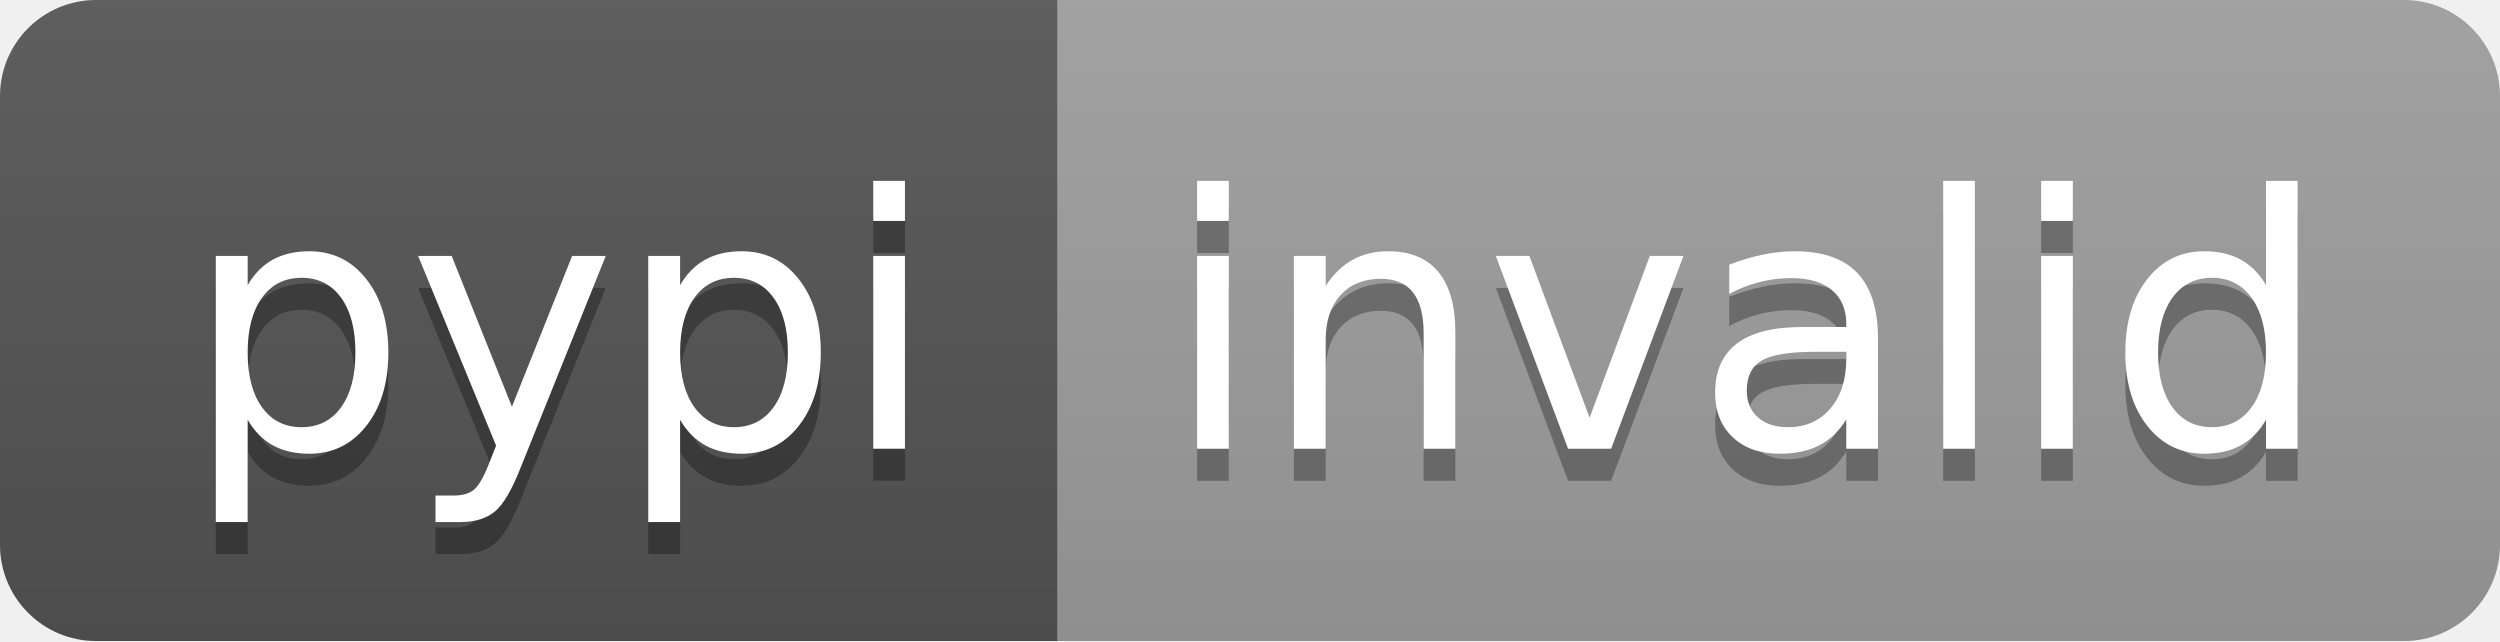
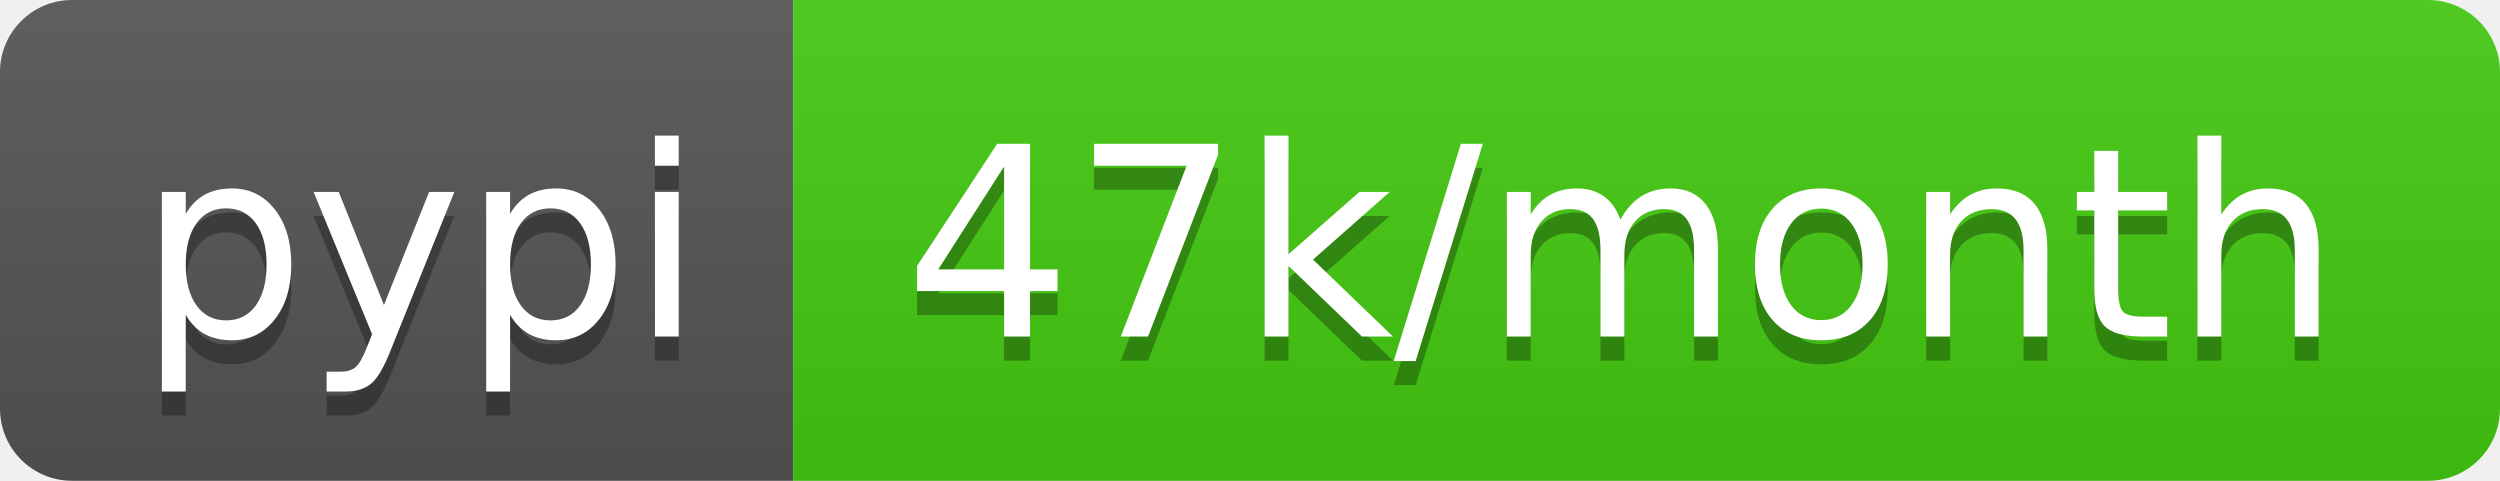
- <svg xmlns="http://www.w3.org/2000/svg" width="78" height="20" role="img" aria-label="pypi: invalid">
+ <svg xmlns="http://www.w3.org/2000/svg" width="104" height="20" role="img" aria-label="pypi: 47k/month">
  <linearGradient id="s" x2="0" y2="100%">
    <stop offset="0" stop-color="#bbb" stop-opacity=".1" />
    <stop offset="1" stop-opacity=".1" />
  </linearGradient>
  <clipPath id="r">
-     <rect width="78" height="20" rx="3" fill="#fff" />
+     <rect width="104" height="20" rx="3" fill="#fff" />
  </clipPath>
  <g clip-path="url(#r)">
    <rect width="33" height="20" fill="#555" />
-     <rect x="33" width="45" height="20" fill="#9f9f9f" />
-     <rect width="78" height="20" fill="url(#s)" />
+     <rect x="33" width="71" height="20" fill="#4c1" />
+     <rect width="104" height="20" fill="url(#s)" />
  </g>
  <g fill="#fff" text-anchor="middle" font-family="Verdana,Geneva,DejaVu Sans,sans-serif" text-rendering="geometricPrecision" font-size="110">
    <text aria-hidden="true" x="175" y="150" fill="#010101" fill-opacity=".3" transform="scale(.1)" textLength="230">pypi</text>
    <text x="175" y="140" transform="scale(.1)" fill="#fff" textLength="230">pypi</text>
-     <text aria-hidden="true" x="545" y="150" fill="#010101" fill-opacity=".3" transform="scale(.1)" textLength="350">invalid</text>
-     <text x="545" y="140" transform="scale(.1)" fill="#fff" textLength="350">invalid</text>
+     <text aria-hidden="true" x="675" y="150" fill="#010101" fill-opacity=".3" transform="scale(.1)" textLength="610">47k/month</text>
+     <text x="675" y="140" transform="scale(.1)" fill="#fff" textLength="610">47k/month</text>
  </g>
</svg>
